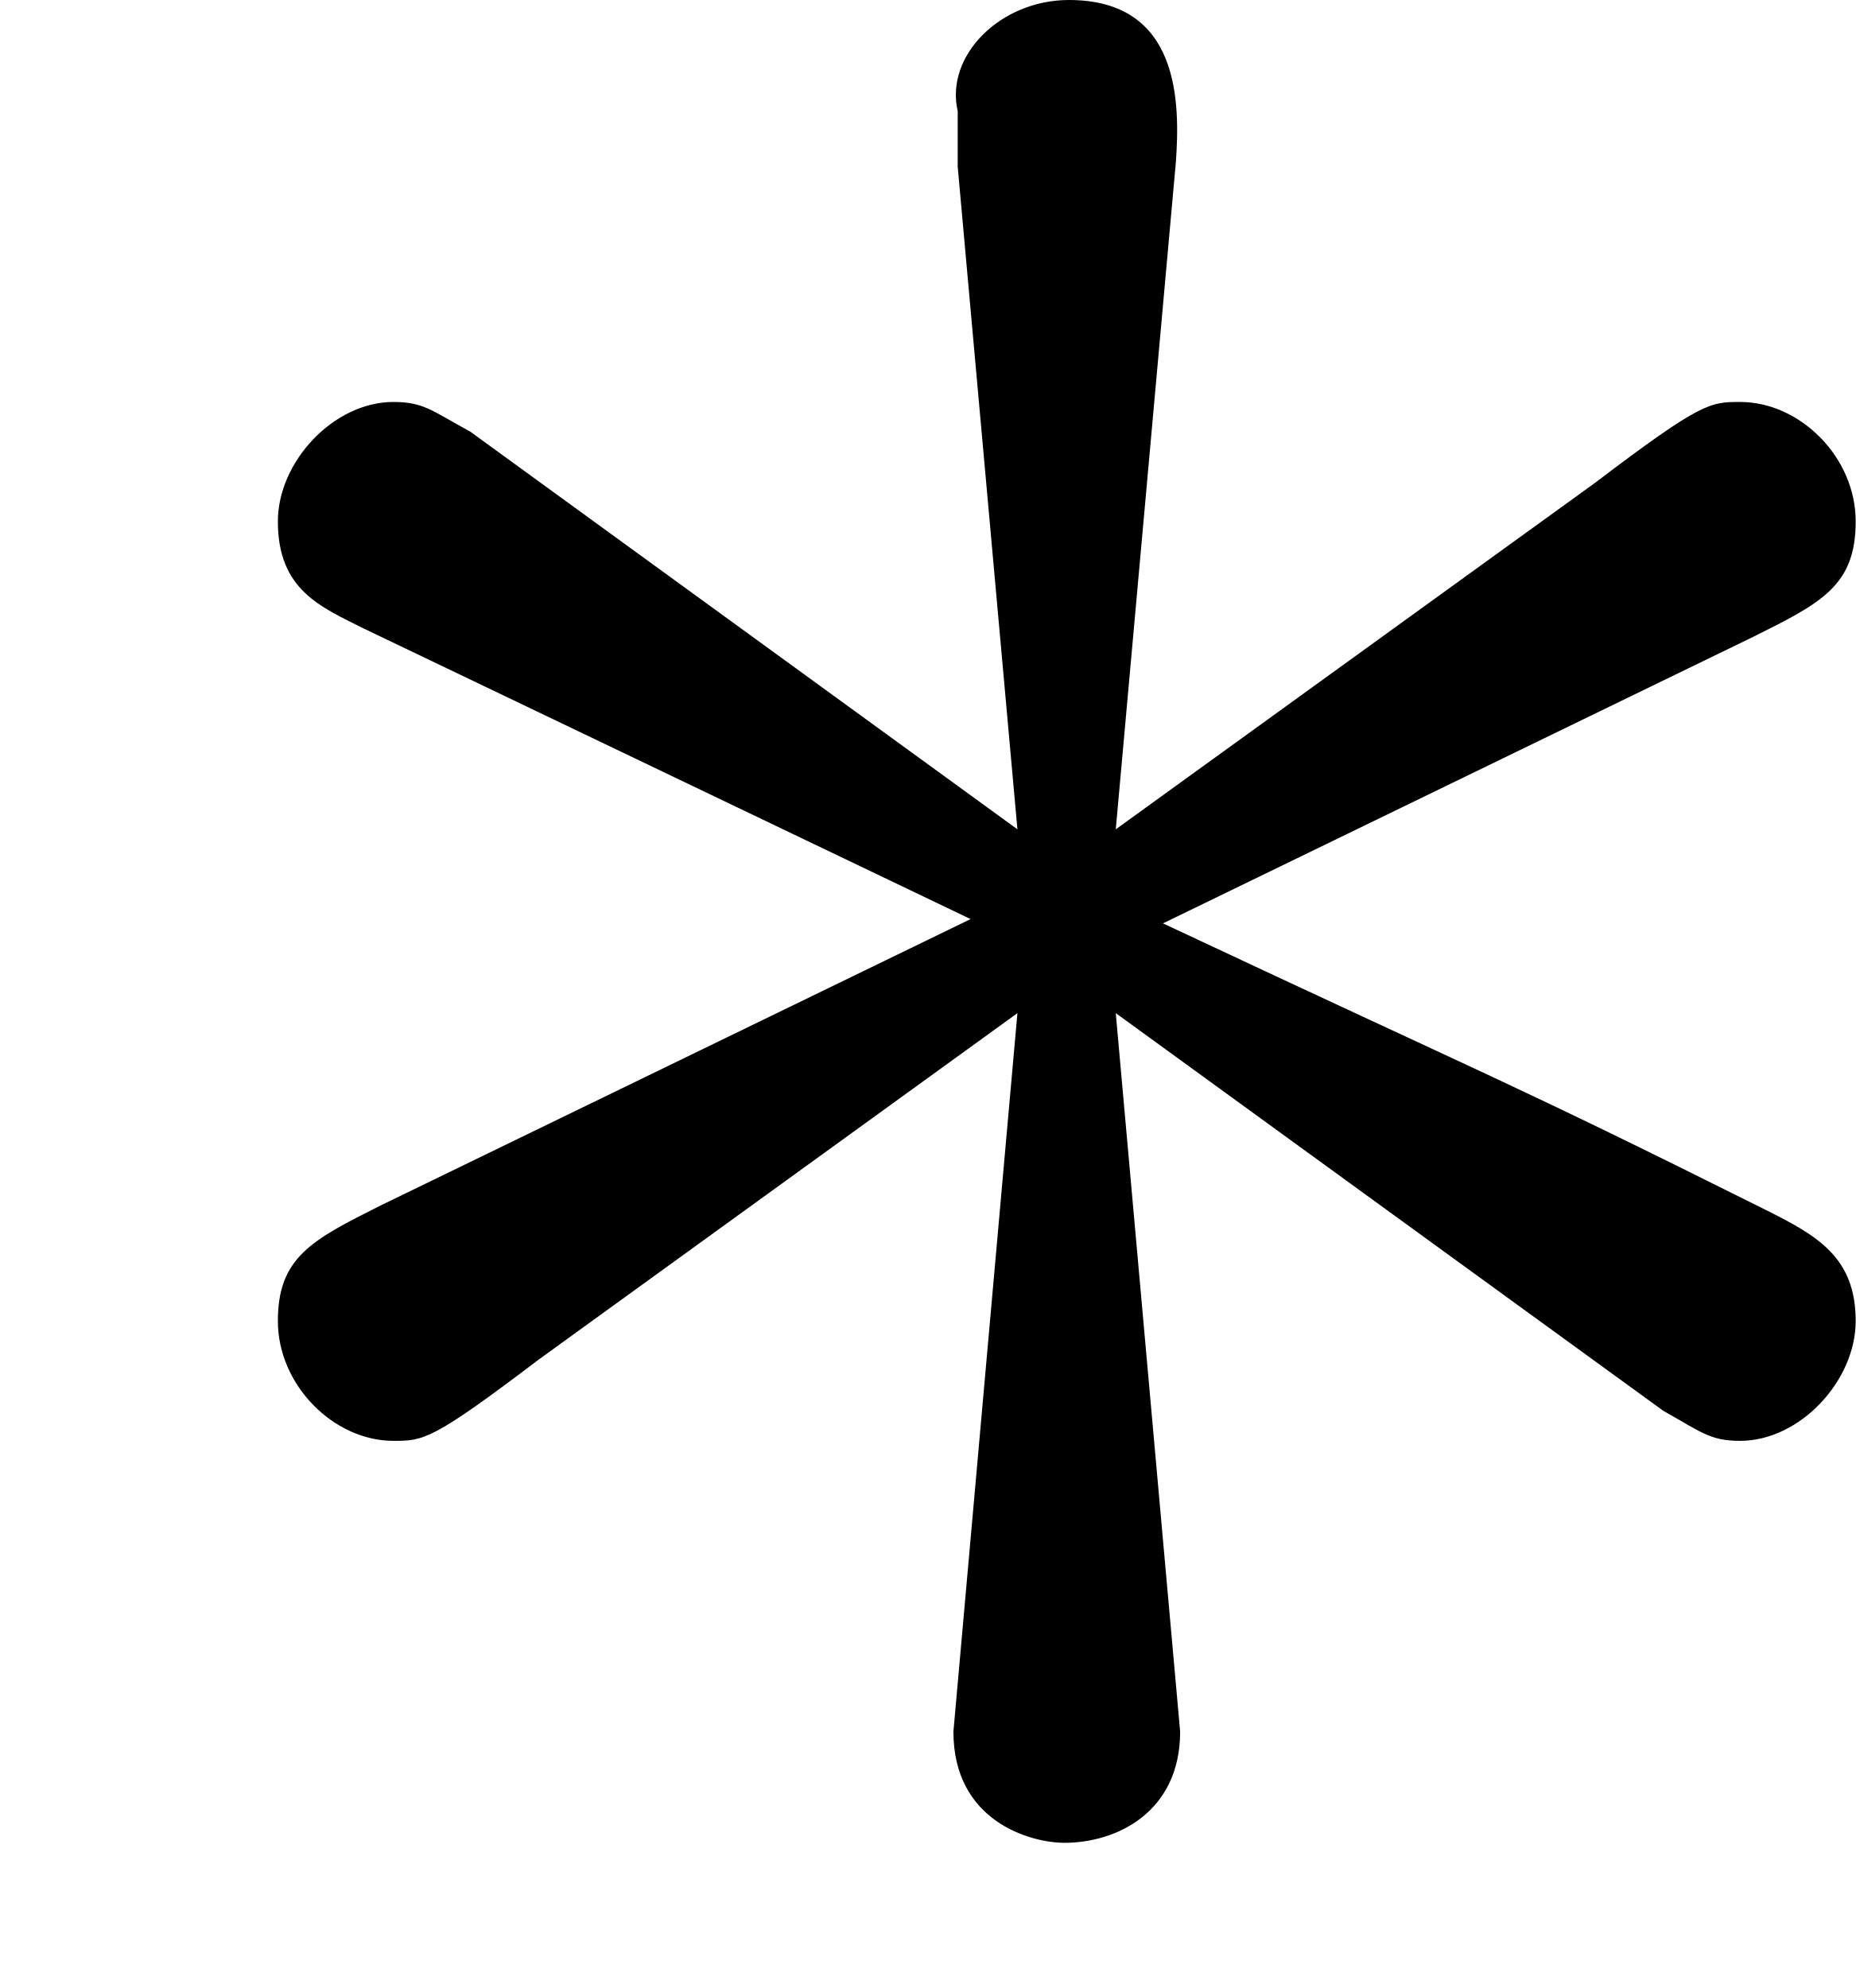
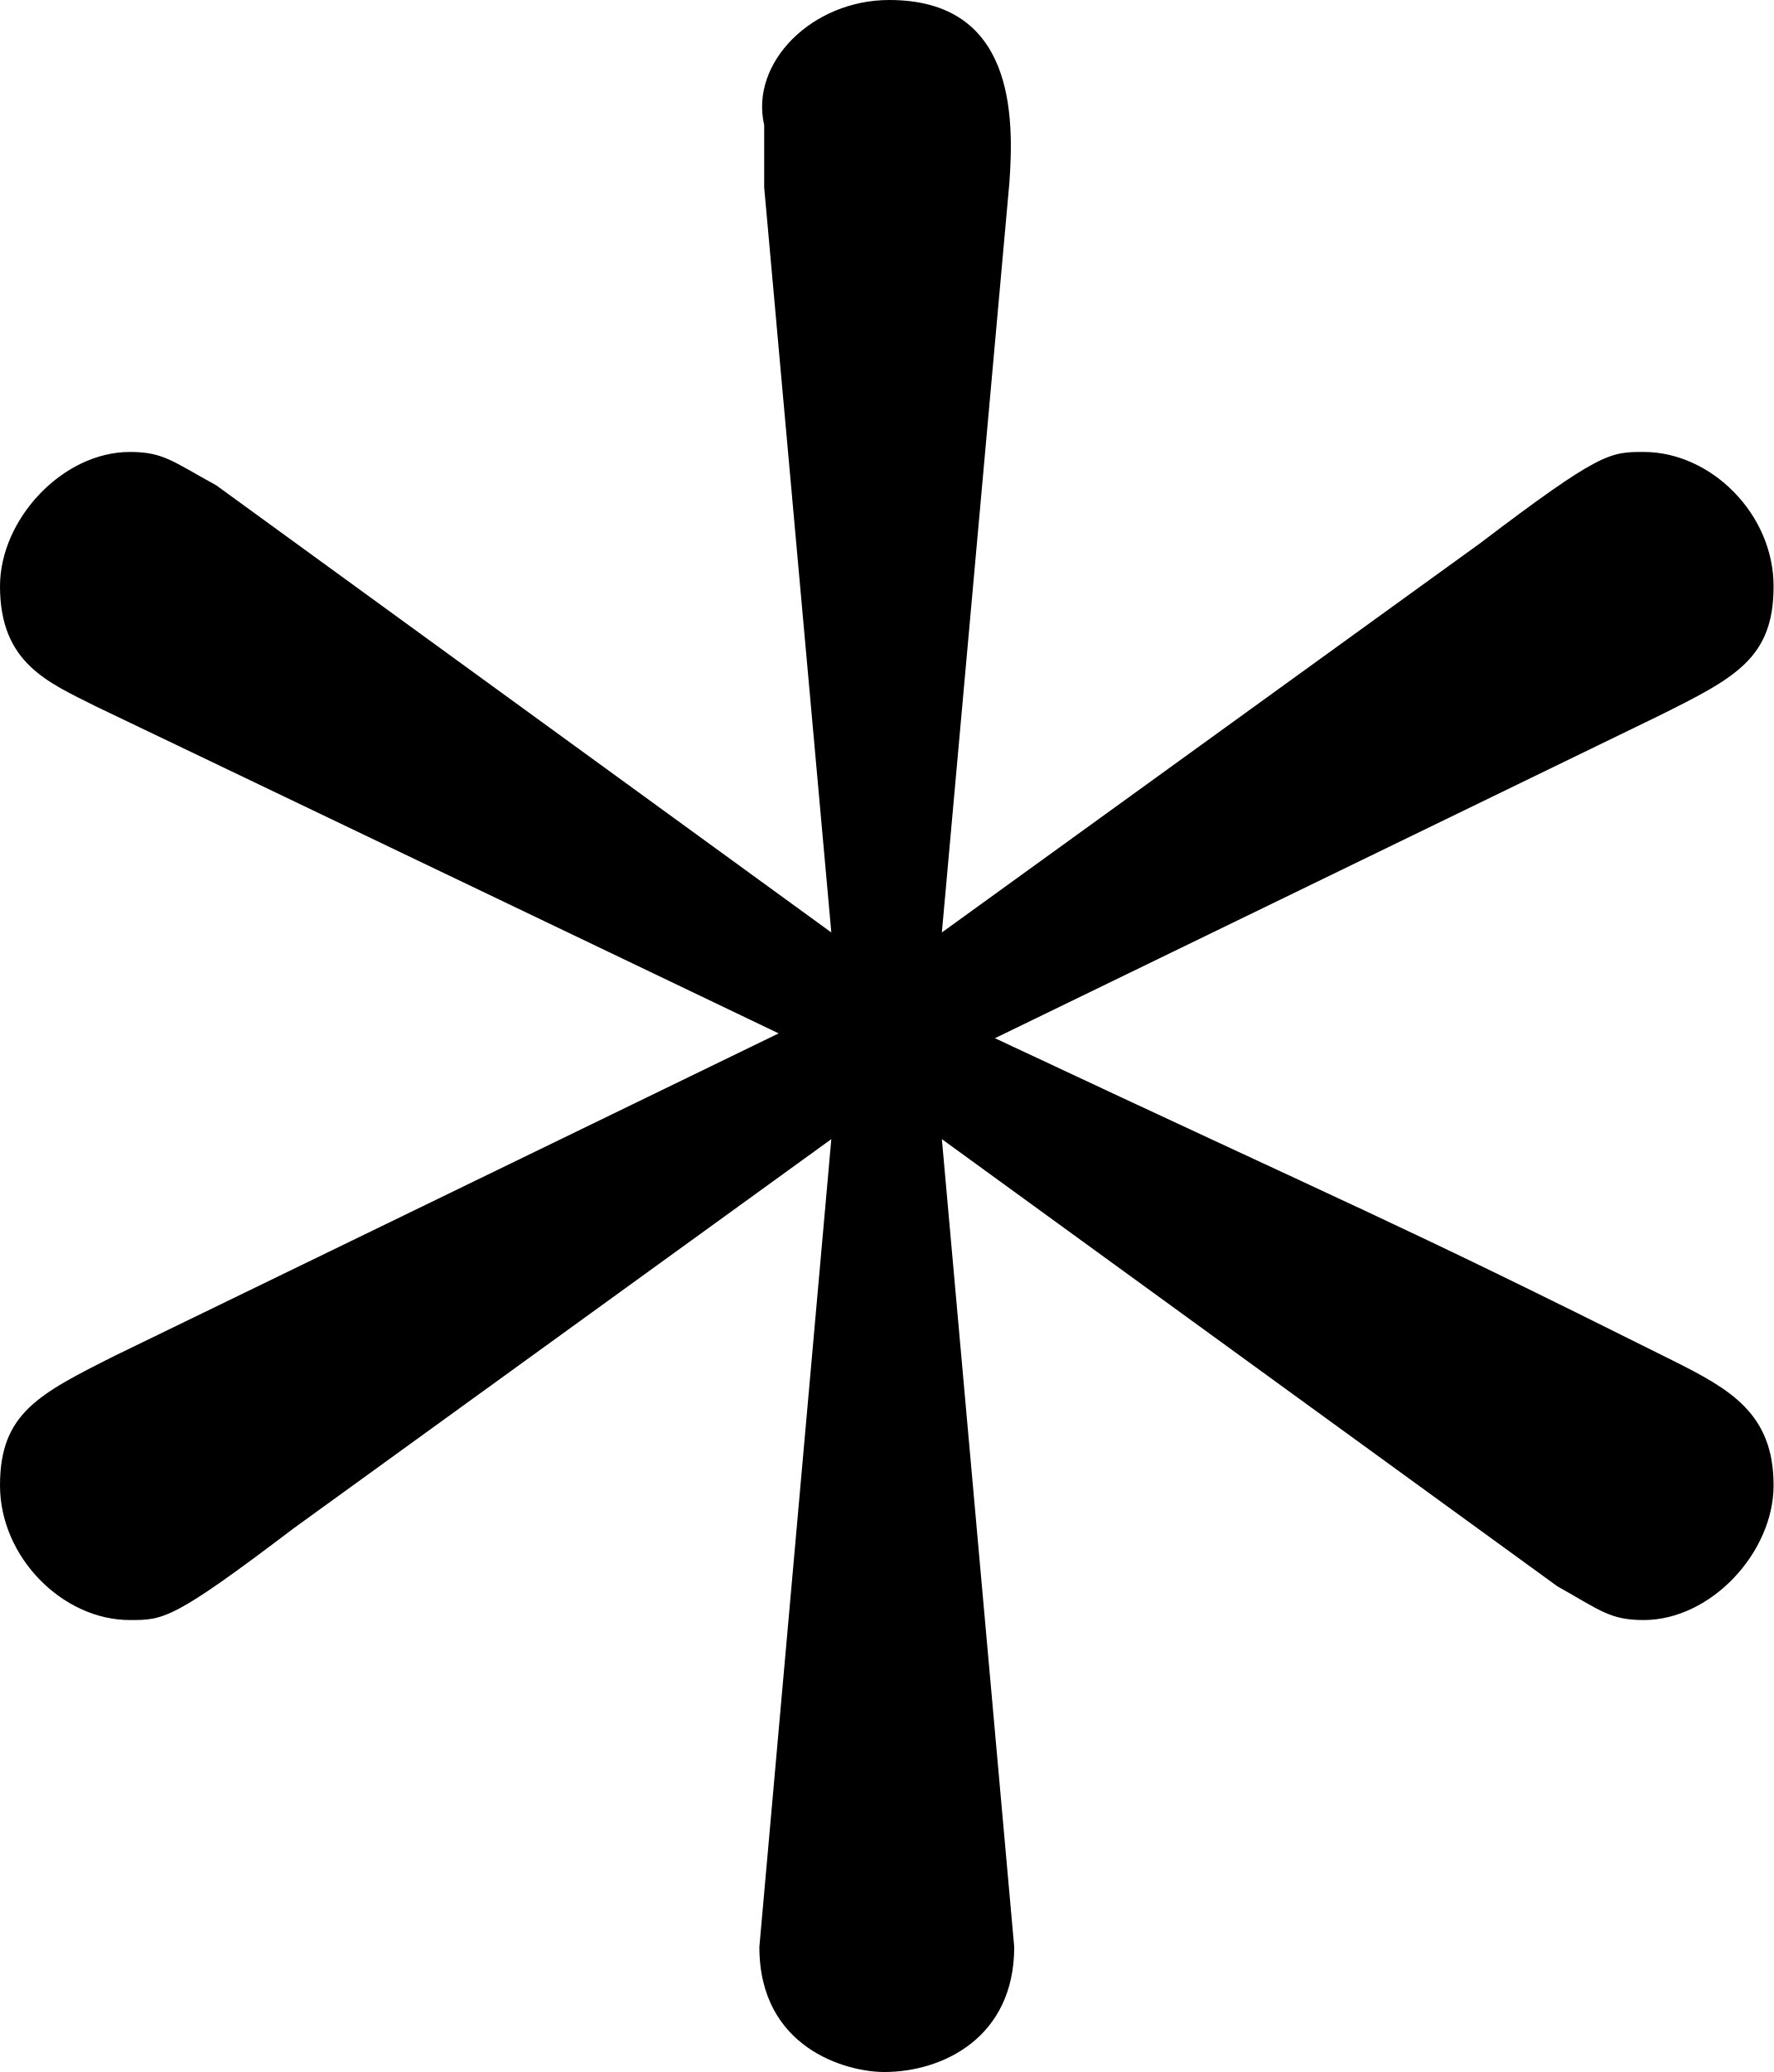
- <svg xmlns="http://www.w3.org/2000/svg" xmlns:xlink="http://www.w3.org/1999/xlink" version="1.1" width="5.189pt" height="5.559pt" viewBox="15.279 18.999 5.189 5.559">
+ <svg xmlns="http://www.w3.org/2000/svg" xmlns:xlink="http://www.w3.org/1999/xlink" version="1.1" width="4.411pt" height="5.153pt" viewBox="16.056 18.999 4.411 5.153">
  <defs>
    <path id="g2-3" d="M3.288-5.105C3.3-5.272 3.3-5.559 2.989-5.559C2.798-5.559 2.642-5.404 2.678-5.248V-5.093L2.845-3.24L1.315-4.352C1.207-4.411 1.184-4.435 1.1-4.435C.933-4.435 .777-4.268 .777-4.101C.777-3.909 .897-3.862 1.016-3.802L2.714-2.989L1.064-2.188C.873-2.092 .777-2.044 .777-1.865S.933-1.53 1.1-1.53C1.184-1.53 1.207-1.53 1.506-1.757L2.845-2.726L2.666-.717C2.666-.466 2.881-.406 2.977-.406C3.12-.406 3.3-.49 3.3-.717L3.12-2.726L4.651-1.614C4.758-1.554 4.782-1.53 4.866-1.53C5.033-1.53 5.189-1.698 5.189-1.865C5.189-2.044 5.081-2.104 4.937-2.176C4.22-2.534 4.196-2.534 3.252-2.977L4.902-3.778C5.093-3.873 5.189-3.921 5.189-4.101S5.033-4.435 4.866-4.435C4.782-4.435 4.758-4.435 4.459-4.208L3.12-3.24L3.288-5.105Z" />
  </defs>
  <g id="page1">
    <use x="15.279" y="24.558" xlink:href="#g2-3" />
  </g>
</svg>
